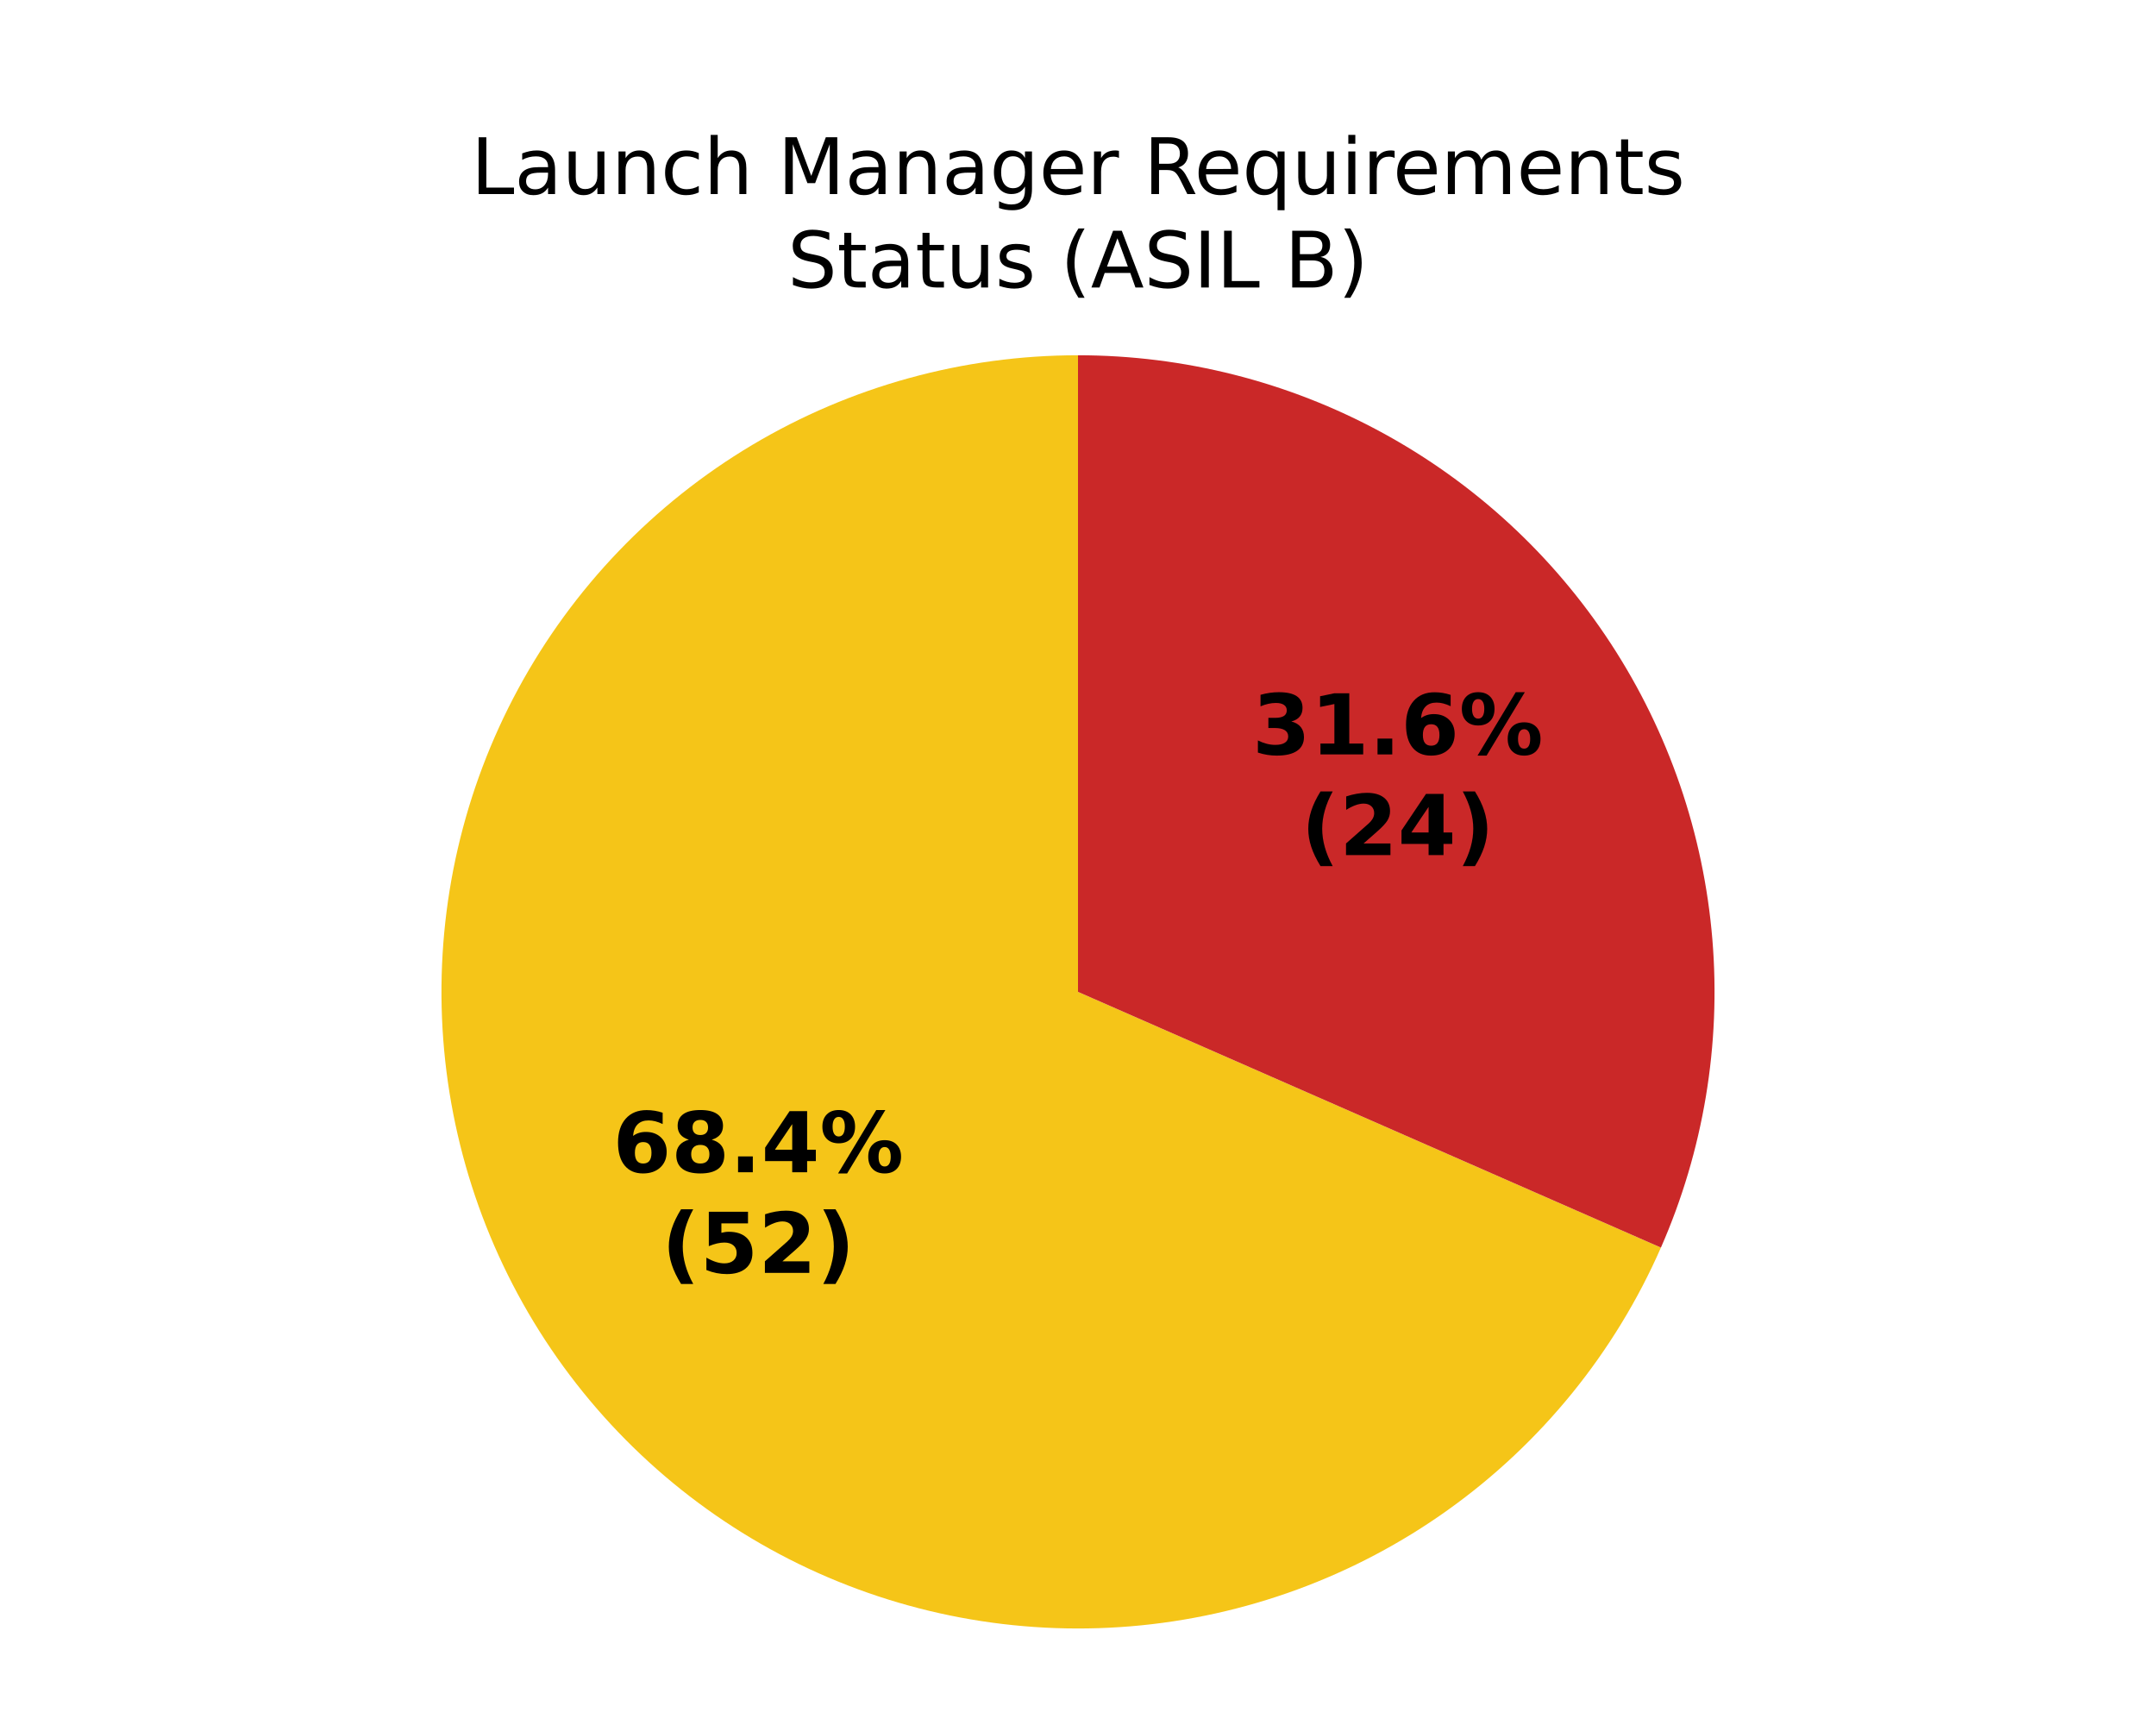
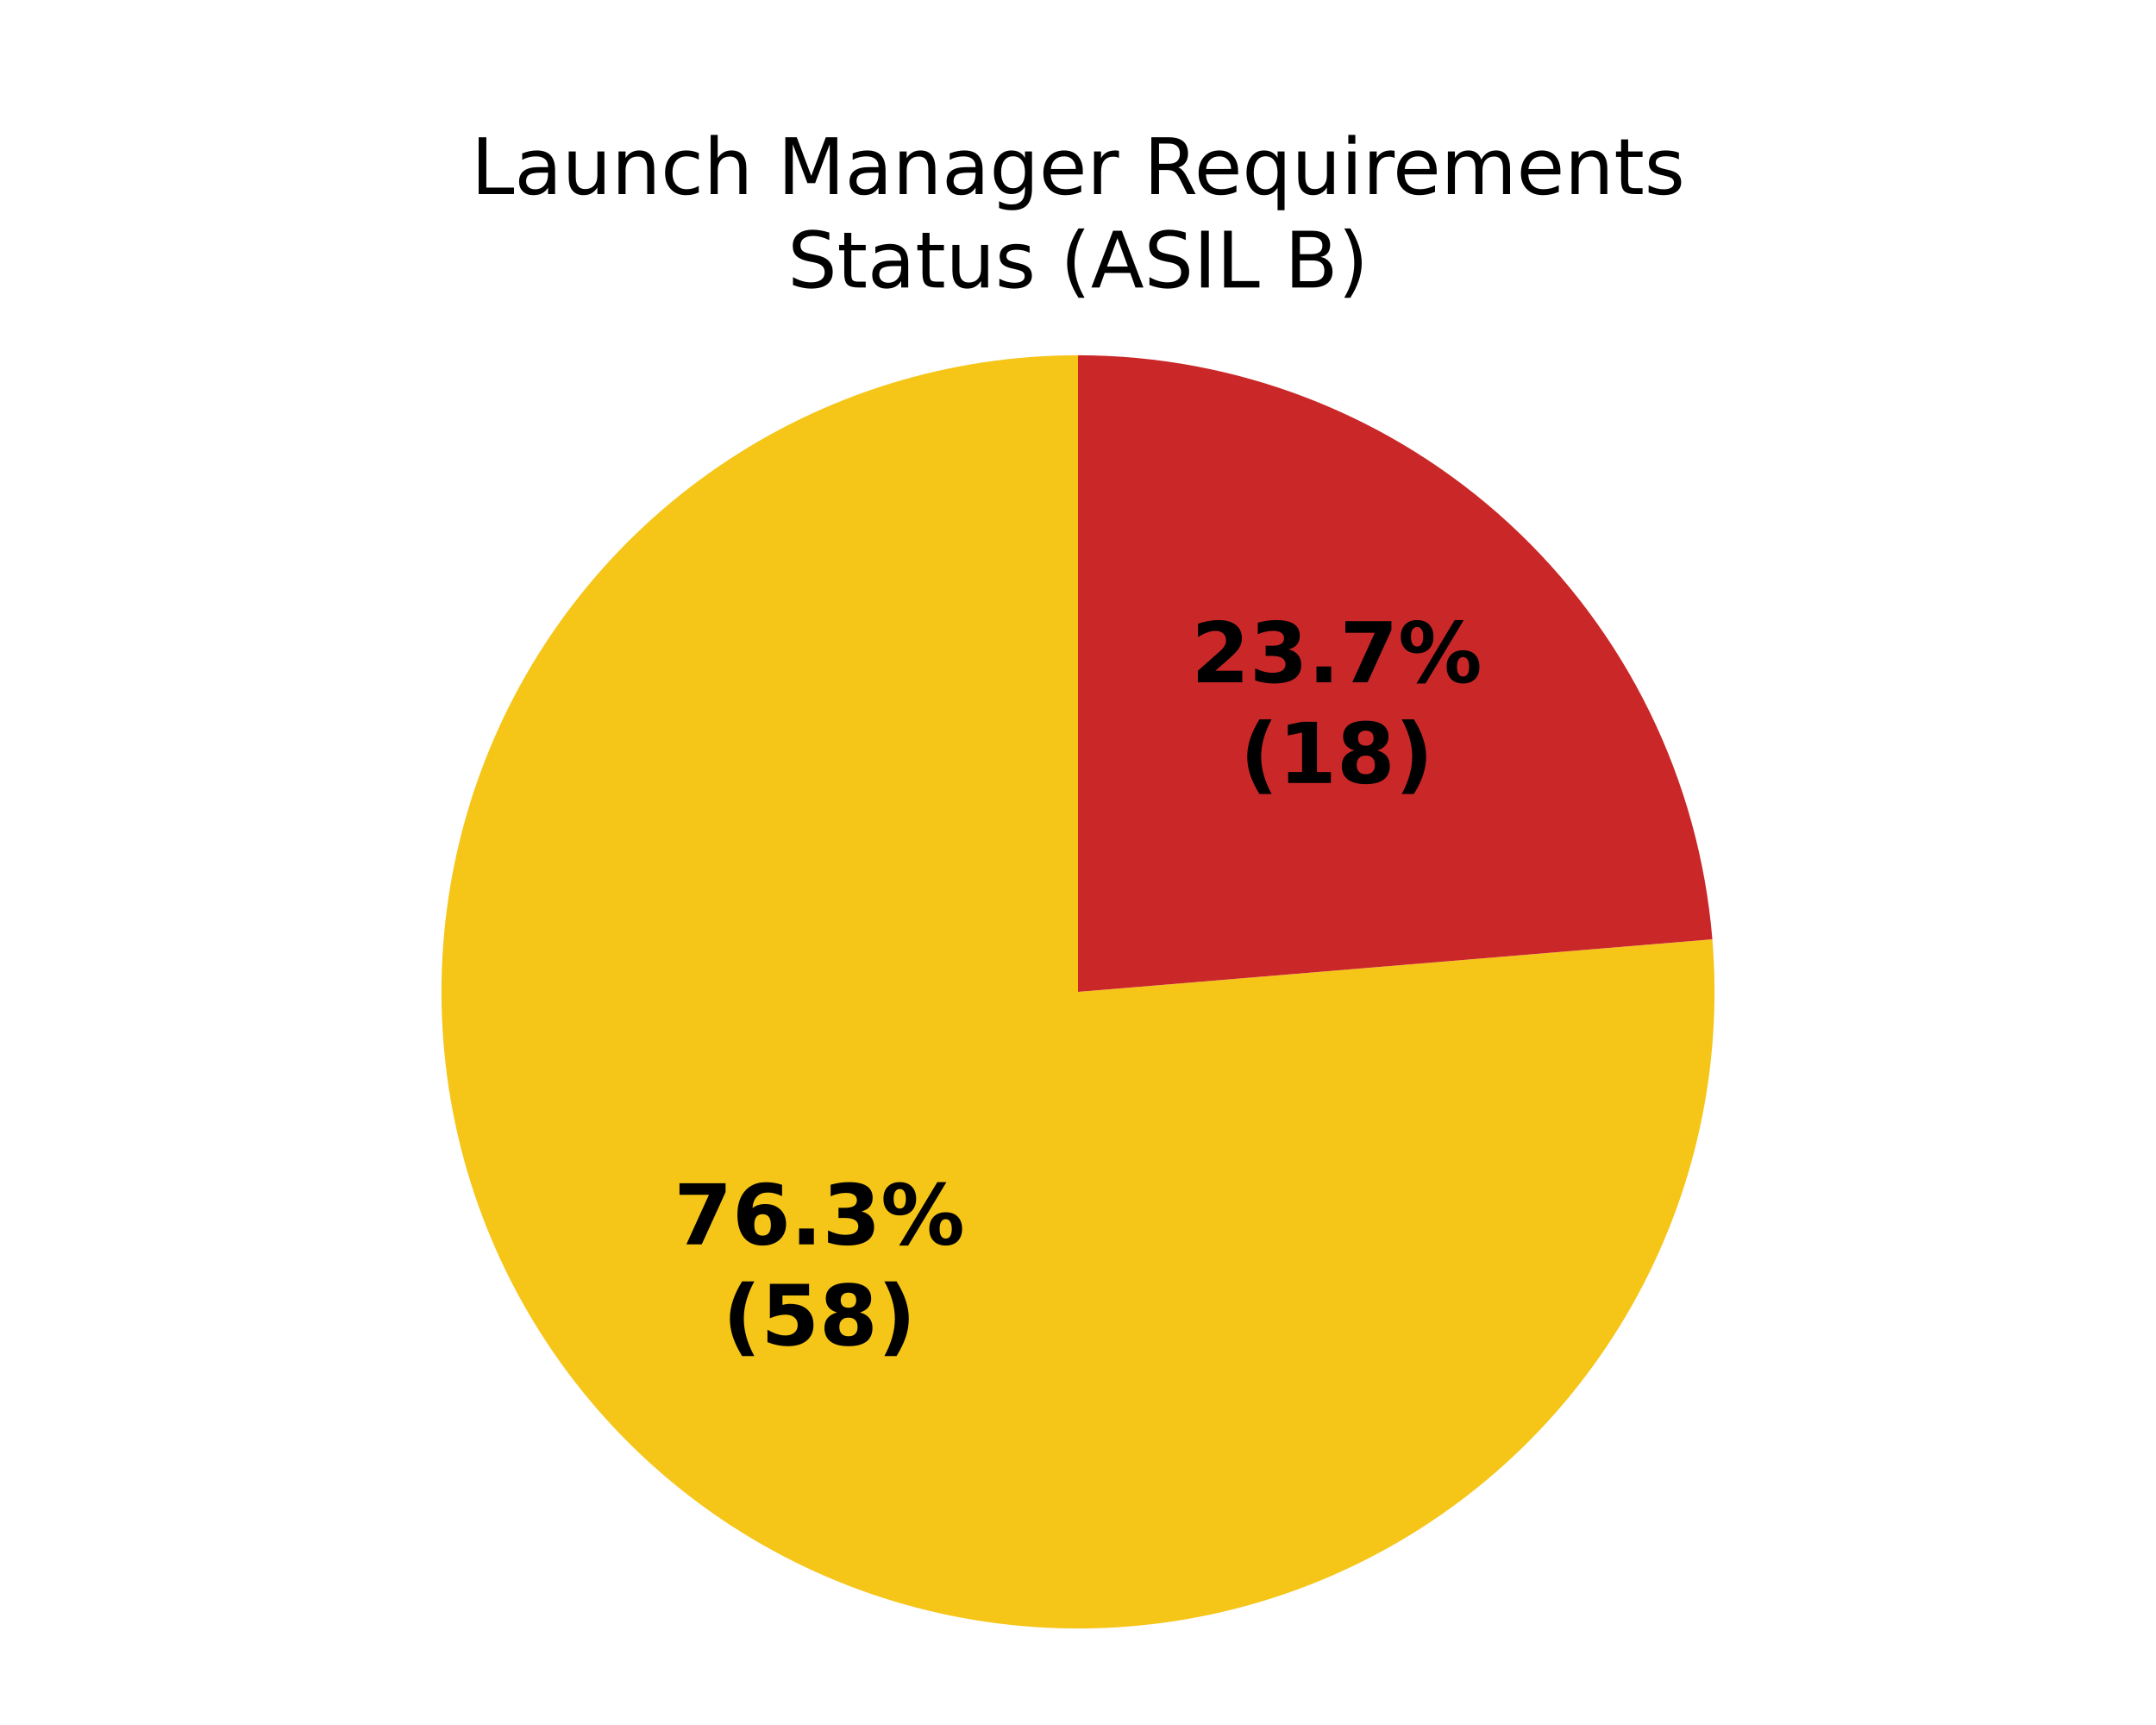
<svg xmlns="http://www.w3.org/2000/svg" xmlns:xlink="http://www.w3.org/1999/xlink" width="360pt" height="288pt" viewBox="0 0 360 288" version="1.1">
  <defs>
    <style type="text/css">*{stroke-linejoin: round; stroke-linecap: butt}</style>
  </defs>
  <g id="figure_1">
    <g id="patch_1">
      <path d="M 0 288  L 360 288  L 360 0  L 0 0  z " style="fill: #ffffff" />
    </g>
    <g id="axes_1">
      <g id="patch_2">
        <path d="M 180 59.314  C 180 59.314 180 59.314 180 59.314  L 180 165.6  z " style="fill: #37a12d" />
      </g>
      <g id="patch_3">
-         <path d="M 180 59.314  C 160.848 59.314 142.047 64.491 125.594 74.295  C 109.141 84.099 95.64 98.17 86.525 115.014  C 77.409 131.858 73.014 150.856 73.805 169.992  C 74.597 189.128 80.546 207.699 91.021 223.733  C 101.496 239.766 116.113 252.674 133.32 261.086  C 150.526 269.498 169.69 273.104 188.777 271.523  C 207.864 269.941 226.173 263.229 241.76 252.1  C 257.347 240.972 269.64 225.834 277.334 208.294  L 180 165.6  z " style="fill: #f5c518" />
+         <path d="M 180 59.314  C 169.363 59.314 158.785 60.911 148.622 64.052  C 138.458 67.192 128.824 71.841 120.041 77.842  C 111.258 83.843 103.425 91.128 96.805 99.455  C 90.185 107.781 84.852 117.055 80.985 126.964  C 77.118 136.874 74.761 147.308 73.992 157.918  C 73.223 168.528 74.052 179.193 76.449 189.557  C 78.847 199.92 82.787 209.866 88.137 219.06  C 93.488 228.254 100.188 236.592 108.015 243.797  C 115.841 251.002 124.705 256.99 134.309 261.563  C 143.913 266.136 154.15 269.242 164.676 270.775  C 175.203 272.309 185.9 272.254 196.41 270.611  C 206.92 268.969 217.124 265.758 226.68 261.086  C 236.237 256.414 245.038 250.334 252.79 243.049  C 260.541 235.764 267.155 227.356 272.41 218.107  C 277.665 208.859 281.502 198.873 283.793 188.485  C 286.083 178.097 286.801 167.424 285.923 156.823  L 180 165.6  z " style="fill: #f5c518" />
      </g>
      <g id="patch_4">
-         <path d="M 277.334 208.294  C 284.429 192.119 287.381 174.426 285.923 156.823  C 284.464 139.22 278.64 122.255 268.979 107.467  C 259.318 92.68 246.121 80.531 230.586 72.125  C 215.052 63.718 197.664 59.314 180 59.314  L 180 165.6  z " style="fill: #ca2828" />
+         <path d="M 285.923 156.823  C 283.721 130.253 271.601 105.46 251.985 87.403  C 232.37 69.346 206.661 59.314 180 59.314  L 180 165.6  z " style="fill: #ca2828" />
      </g>
      <g id="matplotlib.axis_1" />
      <g id="matplotlib.axis_2" />
      <g id="text_1">
-         <g transform="translate(102.3282 195.715) scale(0.14 -0.14)">
+         <g transform="translate(112.5243 207.7535) scale(0.14 -0.14)">
          <defs>
+             <path id="DejaVuSans-Bold-1a" d="M 428 4666  L 3944 4666  L 3944 3988  L 2125 0  L 953 0  L 2675 3781  L 428 3781  L 428 4666  z " transform="scale(0.015625)" />
            <path id="DejaVuSans-Bold-19" d="M 2316 2303  Q 2000 2303 1842 2098  Q 1684 1894 1684 1484  Q 1684 1075 1842 870  Q 2000 666 2316 666  Q 2634 666 2792 870  Q 2950 1075 2950 1484  Q 2950 1894 2792 2098  Q 2634 2303 2316 2303  z M 3803 4544  L 3803 3681  Q 3506 3822 3243 3889  Q 2981 3956 2731 3956  Q 2194 3956 1894 3657  Q 1594 3359 1544 2772  Q 1750 2925 1990 3001  Q 2231 3078 2516 3078  Q 3231 3078 3670 2659  Q 4109 2241 4109 1563  Q 4109 813 3618 361  Q 3128 -91 2303 -91  Q 1394 -91 895 523  Q 397 1138 397 2266  Q 397 3422 980 4083  Q 1563 4744 2578 4744  Q 2900 4744 3203 4694  Q 3506 4644 3803 4544  z " transform="scale(0.015625)" />
-             <path id="DejaVuSans-Bold-1b" d="M 2228 2088  Q 1891 2088 1709 1903  Q 1528 1719 1528 1375  Q 1528 1031 1709 848  Q 1891 666 2228 666  Q 2563 666 2741 848  Q 2919 1031 2919 1375  Q 2919 1722 2741 1905  Q 2563 2088 2228 2088  z M 1350 2484  Q 925 2613 709 2878  Q 494 3144 494 3541  Q 494 4131 934 4440  Q 1375 4750 2228 4750  Q 3075 4750 3515 4442  Q 3956 4134 3956 3541  Q 3956 3144 3739 2878  Q 3522 2613 3097 2484  Q 3572 2353 3814 2058  Q 4056 1763 4056 1313  Q 4056 619 3595 264  Q 3134 -91 2228 -91  Q 1319 -91 855 264  Q 391 619 391 1313  Q 391 1763 633 2058  Q 875 2353 1350 2484  z M 1631 3419  Q 1631 3141 1786 2991  Q 1941 2841 2228 2841  Q 2509 2841 2662 2991  Q 2816 3141 2816 3419  Q 2816 3697 2662 3845  Q 2509 3994 2228 3994  Q 1941 3994 1786 3844  Q 1631 3694 1631 3419  z " transform="scale(0.015625)" />
            <path id="DejaVuSans-Bold-11" d="M 653 1209  L 1778 1209  L 1778 0  L 653 0  L 653 1209  z " transform="scale(0.015625)" />
-             <path id="DejaVuSans-Bold-17" d="M 2356 3675  L 1038 1722  L 2356 1722  L 2356 3675  z M 2156 4666  L 3494 4666  L 3494 1722  L 4159 1722  L 4159 850  L 3494 850  L 3494 0  L 2356 0  L 2356 850  L 288 850  L 288 1881  L 2156 4666  z " transform="scale(0.015625)" />
+             <path id="DejaVuSans-Bold-16" d="M 2981 2516  Q 3453 2394 3698 2092  Q 3944 1791 3944 1325  Q 3944 631 3412 270  Q 2881 -91 1863 -91  Q 1503 -91 1142 -33  Q 781 25 428 141  L 428 1069  Q 766 900 1098 814  Q 1431 728 1753 728  Q 2231 728 2486 893  Q 2741 1059 2741 1369  Q 2741 1688 2480 1852  Q 2219 2016 1709 2016  L 1228 2016  L 1228 2791  L 1734 2791  Q 2188 2791 2409 2933  Q 2631 3075 2631 3366  Q 2631 3634 2415 3781  Q 2200 3928 1806 3928  Q 1516 3928 1219 3862  Q 922 3797 628 3669  L 628 4550  Q 984 4650 1334 4700  Q 1684 4750 2022 4750  Q 2931 4750 3382 4451  Q 3834 4153 3834 3553  Q 3834 3144 3618 2883  Q 3403 2622 2981 2516  z " transform="scale(0.015625)" />
            <path id="DejaVuSans-Bold-8" d="M 4959 1925  Q 4738 1925 4616 1733  Q 4494 1541 4494 1184  Q 4494 825 4614 633  Q 4734 441 4959 441  Q 5184 441 5303 633  Q 5422 825 5422 1184  Q 5422 1541 5301 1733  Q 5181 1925 4959 1925  z M 4959 2450  Q 5541 2450 5875 2112  Q 6209 1775 6209 1184  Q 6209 594 5875 251  Q 5541 -91 4959 -91  Q 4378 -91 4042 251  Q 3706 594 3706 1184  Q 3706 1772 4042 2111  Q 4378 2450 4959 2450  z M 2094 -91  L 1403 -91  L 4319 4750  L 5013 4750  L 2094 -91  z M 1453 4750  Q 2034 4750 2367 4411  Q 2700 4072 2700 3481  Q 2700 2891 2367 2550  Q 2034 2209 1453 2209  Q 872 2209 539 2550  Q 206 2891 206 3481  Q 206 4072 539 4411  Q 872 4750 1453 4750  z M 1453 4225  Q 1228 4225 1106 4031  Q 984 3838 984 3481  Q 984 3122 1106 2926  Q 1228 2731 1453 2731  Q 1678 2731 1798 2926  Q 1919 3122 1919 3481  Q 1919 3838 1797 4031  Q 1675 4225 1453 4225  z " transform="scale(0.015625)" />
          </defs>
-           <use xlink:href="#DejaVuSans-Bold-19" />
-           <use xlink:href="#DejaVuSans-Bold-1b" transform="translate(69.57812 0)" />
+           <use xlink:href="#DejaVuSans-Bold-1a" />
+           <use xlink:href="#DejaVuSans-Bold-19" transform="translate(69.57812 0)" />
          <use xlink:href="#DejaVuSans-Bold-11" transform="translate(139.1562 0)" />
-           <use xlink:href="#DejaVuSans-Bold-17" transform="translate(177.1406 0)" />
+           <use xlink:href="#DejaVuSans-Bold-16" transform="translate(177.1406 0)" />
          <use xlink:href="#DejaVuSans-Bold-8" transform="translate(246.7188 0)" />
        </g>
-         <g transform="translate(110.4733 212.5178) scale(0.14 -0.14)">
+         <g transform="translate(120.6694 224.5563) scale(0.14 -0.14)">
          <defs>
            <path id="DejaVuSans-Bold-b" d="M 2413 -844  L 1484 -844  Q 1006 -72 778 623  Q 550 1319 550 2003  Q 550 2688 779 3389  Q 1009 4091 1484 4856  L 2413 4856  Q 2013 4116 1813 3408  Q 1613 2700 1613 2009  Q 1613 1319 1811 609  Q 2009 -100 2413 -844  z " transform="scale(0.015625)" />
            <path id="DejaVuSans-Bold-18" d="M 678 4666  L 3669 4666  L 3669 3781  L 1638 3781  L 1638 3059  Q 1775 3097 1914 3117  Q 2053 3138 2203 3138  Q 3056 3138 3531 2711  Q 4006 2284 4006 1522  Q 4006 766 3489 337  Q 2972 -91 2053 -91  Q 1656 -91 1267 -14  Q 878 63 494 219  L 494 1166  Q 875 947 1217 837  Q 1559 728 1863 728  Q 2300 728 2551 942  Q 2803 1156 2803 1522  Q 2803 1891 2551 2103  Q 2300 2316 1863 2316  Q 1603 2316 1309 2248  Q 1016 2181 678 2041  L 678 4666  z " transform="scale(0.015625)" />
-             <path id="DejaVuSans-Bold-15" d="M 1844 884  L 3897 884  L 3897 0  L 506 0  L 506 884  L 2209 2388  Q 2438 2594 2547 2791  Q 2656 2988 2656 3200  Q 2656 3528 2436 3728  Q 2216 3928 1850 3928  Q 1569 3928 1234 3808  Q 900 3688 519 3450  L 519 4475  Q 925 4609 1322 4679  Q 1719 4750 2100 4750  Q 2938 4750 3402 4381  Q 3866 4013 3866 3353  Q 3866 2972 3669 2642  Q 3472 2313 2841 1759  L 1844 884  z " transform="scale(0.015625)" />
+             <path id="DejaVuSans-Bold-1b" d="M 2228 2088  Q 1891 2088 1709 1903  Q 1528 1719 1528 1375  Q 1528 1031 1709 848  Q 1891 666 2228 666  Q 2563 666 2741 848  Q 2919 1031 2919 1375  Q 2919 1722 2741 1905  Q 2563 2088 2228 2088  z M 1350 2484  Q 925 2613 709 2878  Q 494 3144 494 3541  Q 494 4131 934 4440  Q 1375 4750 2228 4750  Q 3075 4750 3515 4442  Q 3956 4134 3956 3541  Q 3956 3144 3739 2878  Q 3522 2613 3097 2484  Q 3572 2353 3814 2058  Q 4056 1763 4056 1313  Q 4056 619 3595 264  Q 3134 -91 2228 -91  Q 1319 -91 855 264  Q 391 619 391 1313  Q 391 1763 633 2058  Q 875 2353 1350 2484  z M 1631 3419  Q 1631 3141 1786 2991  Q 1941 2841 2228 2841  Q 2509 2841 2662 2991  Q 2816 3141 2816 3419  Q 2816 3697 2662 3845  Q 2509 3994 2228 3994  Q 1941 3994 1786 3844  Q 1631 3694 1631 3419  z " transform="scale(0.015625)" />
            <path id="DejaVuSans-Bold-c" d="M 513 -844  Q 913 -100 1113 609  Q 1313 1319 1313 2009  Q 1313 2700 1113 3408  Q 913 4116 513 4856  L 1441 4856  Q 1916 4091 2145 3389  Q 2375 2688 2375 2003  Q 2375 1319 2147 623  Q 1919 -72 1441 -844  L 513 -844  z " transform="scale(0.015625)" />
          </defs>
          <use xlink:href="#DejaVuSans-Bold-b" />
          <use xlink:href="#DejaVuSans-Bold-18" transform="translate(45.70312 0)" />
-           <use xlink:href="#DejaVuSans-Bold-15" transform="translate(115.2812 0)" />
+           <use xlink:href="#DejaVuSans-Bold-1b" transform="translate(115.2812 0)" />
          <use xlink:href="#DejaVuSans-Bold-c" transform="translate(184.8594 0)" />
        </g>
      </g>
      <g id="text_2">
-         <g transform="translate(209.1028 125.9557) scale(0.14 -0.14)">
+         <g transform="translate(198.9067 113.9172) scale(0.14 -0.14)">
          <defs>
-             <path id="DejaVuSans-Bold-16" d="M 2981 2516  Q 3453 2394 3698 2092  Q 3944 1791 3944 1325  Q 3944 631 3412 270  Q 2881 -91 1863 -91  Q 1503 -91 1142 -33  Q 781 25 428 141  L 428 1069  Q 766 900 1098 814  Q 1431 728 1753 728  Q 2231 728 2486 893  Q 2741 1059 2741 1369  Q 2741 1688 2480 1852  Q 2219 2016 1709 2016  L 1228 2016  L 1228 2791  L 1734 2791  Q 2188 2791 2409 2933  Q 2631 3075 2631 3366  Q 2631 3634 2415 3781  Q 2200 3928 1806 3928  Q 1516 3928 1219 3862  Q 922 3797 628 3669  L 628 4550  Q 984 4650 1334 4700  Q 1684 4750 2022 4750  Q 2931 4750 3382 4451  Q 3834 4153 3834 3553  Q 3834 3144 3618 2883  Q 3403 2622 2981 2516  z " transform="scale(0.015625)" />
+             <path id="DejaVuSans-Bold-15" d="M 1844 884  L 3897 884  L 3897 0  L 506 0  L 506 884  L 2209 2388  Q 2438 2594 2547 2791  Q 2656 2988 2656 3200  Q 2656 3528 2436 3728  Q 2216 3928 1850 3928  Q 1569 3928 1234 3808  Q 900 3688 519 3450  L 519 4475  Q 925 4609 1322 4679  Q 1719 4750 2100 4750  Q 2938 4750 3402 4381  Q 3866 4013 3866 3353  Q 3866 2972 3669 2642  Q 3472 2313 2841 1759  L 1844 884  z " transform="scale(0.015625)" />
+           </defs>
+           <use xlink:href="#DejaVuSans-Bold-15" />
+           <use xlink:href="#DejaVuSans-Bold-16" transform="translate(69.57812 0)" />
+           <use xlink:href="#DejaVuSans-Bold-11" transform="translate(139.1562 0)" />
+           <use xlink:href="#DejaVuSans-Bold-1a" transform="translate(177.1406 0)" />
+           <use xlink:href="#DejaVuSans-Bold-8" transform="translate(246.7188 0)" />
+         </g>
+         <g transform="translate(207.0518 130.7199) scale(0.14 -0.14)">
+           <defs>
            <path id="DejaVuSans-Bold-14" d="M 750 831  L 1813 831  L 1813 3847  L 722 3622  L 722 4441  L 1806 4666  L 2950 4666  L 2950 831  L 4013 831  L 4013 0  L 750 0  L 750 831  z " transform="scale(0.015625)" />
          </defs>
-           <use xlink:href="#DejaVuSans-Bold-16" />
-           <use xlink:href="#DejaVuSans-Bold-14" transform="translate(69.57812 0)" />
-           <use xlink:href="#DejaVuSans-Bold-11" transform="translate(139.1562 0)" />
-           <use xlink:href="#DejaVuSans-Bold-19" transform="translate(177.1406 0)" />
-           <use xlink:href="#DejaVuSans-Bold-8" transform="translate(246.7188 0)" />
-         </g>
-         <g transform="translate(217.2479 142.7584) scale(0.14 -0.14)">
          <use xlink:href="#DejaVuSans-Bold-b" />
-           <use xlink:href="#DejaVuSans-Bold-15" transform="translate(45.70312 0)" />
-           <use xlink:href="#DejaVuSans-Bold-17" transform="translate(115.2812 0)" />
+           <use xlink:href="#DejaVuSans-Bold-14" transform="translate(45.70312 0)" />
+           <use xlink:href="#DejaVuSans-Bold-1b" transform="translate(115.2812 0)" />
          <use xlink:href="#DejaVuSans-Bold-c" transform="translate(184.8594 0)" />
        </g>
      </g>
      <g id="text_3">
        <g transform="translate(78.64977 32.39746) scale(0.13 -0.13)">
          <defs>
            <path id="DejaVuSans-2f" d="M 628 4666  L 1259 4666  L 1259 531  L 3531 531  L 3531 0  L 628 0  L 628 4666  z " transform="scale(0.015625)" />
            <path id="DejaVuSans-44" d="M 2194 1759  Q 1497 1759 1228 1600  Q 959 1441 959 1056  Q 959 750 1161 570  Q 1363 391 1709 391  Q 2188 391 2477 730  Q 2766 1069 2766 1631  L 2766 1759  L 2194 1759  z M 3341 1997  L 3341 0  L 2766 0  L 2766 531  Q 2569 213 2275 61  Q 1981 -91 1556 -91  Q 1019 -91 701 211  Q 384 513 384 1019  Q 384 1609 779 1909  Q 1175 2209 1959 2209  L 2766 2209  L 2766 2266  Q 2766 2663 2505 2880  Q 2244 3097 1772 3097  Q 1472 3097 1187 3025  Q 903 2953 641 2809  L 641 3341  Q 956 3463 1253 3523  Q 1550 3584 1831 3584  Q 2591 3584 2966 3190  Q 3341 2797 3341 1997  z " transform="scale(0.015625)" />
            <path id="DejaVuSans-58" d="M 544 1381  L 544 3500  L 1119 3500  L 1119 1403  Q 1119 906 1312 657  Q 1506 409 1894 409  Q 2359 409 2629 706  Q 2900 1003 2900 1516  L 2900 3500  L 3475 3500  L 3475 0  L 2900 0  L 2900 538  Q 2691 219 2414 64  Q 2138 -91 1772 -91  Q 1169 -91 856 284  Q 544 659 544 1381  z M 1991 3584  L 1991 3584  z " transform="scale(0.015625)" />
            <path id="DejaVuSans-51" d="M 3513 2113  L 3513 0  L 2938 0  L 2938 2094  Q 2938 2591 2744 2837  Q 2550 3084 2163 3084  Q 1697 3084 1428 2787  Q 1159 2491 1159 1978  L 1159 0  L 581 0  L 581 3500  L 1159 3500  L 1159 2956  Q 1366 3272 1645 3428  Q 1925 3584 2291 3584  Q 2894 3584 3203 3211  Q 3513 2838 3513 2113  z " transform="scale(0.015625)" />
            <path id="DejaVuSans-46" d="M 3122 3366  L 3122 2828  Q 2878 2963 2633 3030  Q 2388 3097 2138 3097  Q 1578 3097 1268 2742  Q 959 2388 959 1747  Q 959 1106 1268 751  Q 1578 397 2138 397  Q 2388 397 2633 464  Q 2878 531 3122 666  L 3122 134  Q 2881 22 2623 -34  Q 2366 -91 2075 -91  Q 1284 -91 818 406  Q 353 903 353 1747  Q 353 2603 823 3093  Q 1294 3584 2113 3584  Q 2378 3584 2631 3529  Q 2884 3475 3122 3366  z " transform="scale(0.015625)" />
            <path id="DejaVuSans-4b" d="M 3513 2113  L 3513 0  L 2938 0  L 2938 2094  Q 2938 2591 2744 2837  Q 2550 3084 2163 3084  Q 1697 3084 1428 2787  Q 1159 2491 1159 1978  L 1159 0  L 581 0  L 581 4863  L 1159 4863  L 1159 2956  Q 1366 3272 1645 3428  Q 1925 3584 2291 3584  Q 2894 3584 3203 3211  Q 3513 2838 3513 2113  z " transform="scale(0.015625)" />
            <path id="DejaVuSans-3" transform="scale(0.015625)" />
            <path id="DejaVuSans-30" d="M 628 4666  L 1569 4666  L 2759 1491  L 3956 4666  L 4897 4666  L 4897 0  L 4281 0  L 4281 4097  L 3078 897  L 2444 897  L 1241 4097  L 1241 0  L 628 0  L 628 4666  z " transform="scale(0.015625)" />
            <path id="DejaVuSans-4a" d="M 2906 1791  Q 2906 2416 2648 2759  Q 2391 3103 1925 3103  Q 1463 3103 1205 2759  Q 947 2416 947 1791  Q 947 1169 1205 825  Q 1463 481 1925 481  Q 2391 481 2648 825  Q 2906 1169 2906 1791  z M 3481 434  Q 3481 -459 3084 -895  Q 2688 -1331 1869 -1331  Q 1566 -1331 1297 -1286  Q 1028 -1241 775 -1147  L 775 -588  Q 1028 -725 1275 -790  Q 1522 -856 1778 -856  Q 2344 -856 2625 -561  Q 2906 -266 2906 331  L 2906 616  Q 2728 306 2450 153  Q 2172 0 1784 0  Q 1141 0 747 490  Q 353 981 353 1791  Q 353 2603 747 3093  Q 1141 3584 1784 3584  Q 2172 3584 2450 3431  Q 2728 3278 2906 2969  L 2906 3500  L 3481 3500  L 3481 434  z " transform="scale(0.015625)" />
            <path id="DejaVuSans-48" d="M 3597 1894  L 3597 1613  L 953 1613  Q 991 1019 1311 708  Q 1631 397 2203 397  Q 2534 397 2845 478  Q 3156 559 3463 722  L 3463 178  Q 3153 47 2828 -22  Q 2503 -91 2169 -91  Q 1331 -91 842 396  Q 353 884 353 1716  Q 353 2575 817 3079  Q 1281 3584 2069 3584  Q 2775 3584 3186 3129  Q 3597 2675 3597 1894  z M 3022 2063  Q 3016 2534 2758 2815  Q 2500 3097 2075 3097  Q 1594 3097 1305 2825  Q 1016 2553 972 2059  L 3022 2063  z " transform="scale(0.015625)" />
            <path id="DejaVuSans-55" d="M 2631 2963  Q 2534 3019 2420 3045  Q 2306 3072 2169 3072  Q 1681 3072 1420 2755  Q 1159 2438 1159 1844  L 1159 0  L 581 0  L 581 3500  L 1159 3500  L 1159 2956  Q 1341 3275 1631 3429  Q 1922 3584 2338 3584  Q 2397 3584 2469 3576  Q 2541 3569 2628 3553  L 2631 2963  z " transform="scale(0.015625)" />
            <path id="DejaVuSans-35" d="M 2841 2188  Q 3044 2119 3236 1894  Q 3428 1669 3622 1275  L 4263 0  L 3584 0  L 2988 1197  Q 2756 1666 2539 1819  Q 2322 1972 1947 1972  L 1259 1972  L 1259 0  L 628 0  L 628 4666  L 2053 4666  Q 2853 4666 3247 4331  Q 3641 3997 3641 3322  Q 3641 2881 3436 2590  Q 3231 2300 2841 2188  z M 1259 4147  L 1259 2491  L 2053 2491  Q 2509 2491 2742 2702  Q 2975 2913 2975 3322  Q 2975 3731 2742 3939  Q 2509 4147 2053 4147  L 1259 4147  z " transform="scale(0.015625)" />
            <path id="DejaVuSans-54" d="M 947 1747  Q 947 1113 1208 752  Q 1469 391 1925 391  Q 2381 391 2643 752  Q 2906 1113 2906 1747  Q 2906 2381 2643 2742  Q 2381 3103 1925 3103  Q 1469 3103 1208 2742  Q 947 2381 947 1747  z M 2906 525  Q 2725 213 2448 61  Q 2172 -91 1784 -91  Q 1150 -91 751 415  Q 353 922 353 1747  Q 353 2572 751 3078  Q 1150 3584 1784 3584  Q 2172 3584 2448 3432  Q 2725 3281 2906 2969  L 2906 3500  L 3481 3500  L 3481 -1331  L 2906 -1331  L 2906 525  z " transform="scale(0.015625)" />
            <path id="DejaVuSans-4c" d="M 603 3500  L 1178 3500  L 1178 0  L 603 0  L 603 3500  z M 603 4863  L 1178 4863  L 1178 4134  L 603 4134  L 603 4863  z " transform="scale(0.015625)" />
            <path id="DejaVuSans-50" d="M 3328 2828  Q 3544 3216 3844 3400  Q 4144 3584 4550 3584  Q 5097 3584 5394 3201  Q 5691 2819 5691 2113  L 5691 0  L 5113 0  L 5113 2094  Q 5113 2597 4934 2840  Q 4756 3084 4391 3084  Q 3944 3084 3684 2787  Q 3425 2491 3425 1978  L 3425 0  L 2847 0  L 2847 2094  Q 2847 2600 2669 2842  Q 2491 3084 2119 3084  Q 1678 3084 1418 2786  Q 1159 2488 1159 1978  L 1159 0  L 581 0  L 581 3500  L 1159 3500  L 1159 2956  Q 1356 3278 1631 3431  Q 1906 3584 2284 3584  Q 2666 3584 2933 3390  Q 3200 3197 3328 2828  z " transform="scale(0.015625)" />
            <path id="DejaVuSans-57" d="M 1172 4494  L 1172 3500  L 2356 3500  L 2356 3053  L 1172 3053  L 1172 1153  Q 1172 725 1289 603  Q 1406 481 1766 481  L 2356 481  L 2356 0  L 1766 0  Q 1100 0 847 248  Q 594 497 594 1153  L 594 3053  L 172 3053  L 172 3500  L 594 3500  L 594 4494  L 1172 4494  z " transform="scale(0.015625)" />
            <path id="DejaVuSans-56" d="M 2834 3397  L 2834 2853  Q 2591 2978 2328 3040  Q 2066 3103 1784 3103  Q 1356 3103 1142 2972  Q 928 2841 928 2578  Q 928 2378 1081 2264  Q 1234 2150 1697 2047  L 1894 2003  Q 2506 1872 2764 1633  Q 3022 1394 3022 966  Q 3022 478 2636 193  Q 2250 -91 1575 -91  Q 1294 -91 989 -36  Q 684 19 347 128  L 347 722  Q 666 556 975 473  Q 1284 391 1588 391  Q 1994 391 2212 530  Q 2431 669 2431 922  Q 2431 1156 2273 1281  Q 2116 1406 1581 1522  L 1381 1569  Q 847 1681 609 1914  Q 372 2147 372 2553  Q 372 3047 722 3315  Q 1072 3584 1716 3584  Q 2034 3584 2315 3537  Q 2597 3491 2834 3397  z " transform="scale(0.015625)" />
          </defs>
          <use xlink:href="#DejaVuSans-2f" />
          <use xlink:href="#DejaVuSans-44" transform="translate(55.71875 0)" />
          <use xlink:href="#DejaVuSans-58" transform="translate(117 0)" />
          <use xlink:href="#DejaVuSans-51" transform="translate(180.375 0)" />
          <use xlink:href="#DejaVuSans-46" transform="translate(243.75 0)" />
          <use xlink:href="#DejaVuSans-4b" transform="translate(298.7344 0)" />
          <use xlink:href="#DejaVuSans-3" transform="translate(362.1094 0)" />
          <use xlink:href="#DejaVuSans-30" transform="translate(393.8906 0)" />
          <use xlink:href="#DejaVuSans-44" transform="translate(480.1719 0)" />
          <use xlink:href="#DejaVuSans-51" transform="translate(541.4531 0)" />
          <use xlink:href="#DejaVuSans-44" transform="translate(604.8281 0)" />
          <use xlink:href="#DejaVuSans-4a" transform="translate(666.1094 0)" />
          <use xlink:href="#DejaVuSans-48" transform="translate(729.5938 0)" />
          <use xlink:href="#DejaVuSans-55" transform="translate(791.125 0)" />
          <use xlink:href="#DejaVuSans-3" transform="translate(832.2344 0)" />
          <use xlink:href="#DejaVuSans-35" transform="translate(864.0156 0)" />
          <use xlink:href="#DejaVuSans-48" transform="translate(929.0156 0)" />
          <use xlink:href="#DejaVuSans-54" transform="translate(990.5469 0)" />
          <use xlink:href="#DejaVuSans-58" transform="translate(1054.031 0)" />
          <use xlink:href="#DejaVuSans-4c" transform="translate(1117.406 0)" />
          <use xlink:href="#DejaVuSans-55" transform="translate(1145.188 0)" />
          <use xlink:href="#DejaVuSans-48" transform="translate(1184.094 0)" />
          <use xlink:href="#DejaVuSans-50" transform="translate(1245.625 0)" />
          <use xlink:href="#DejaVuSans-48" transform="translate(1343.031 0)" />
          <use xlink:href="#DejaVuSans-51" transform="translate(1404.562 0)" />
          <use xlink:href="#DejaVuSans-57" transform="translate(1467.938 0)" />
          <use xlink:href="#DejaVuSans-56" transform="translate(1507.141 0)" />
        </g>
        <g transform="translate(131.513 48) scale(0.13 -0.13)">
          <defs>
            <path id="DejaVuSans-36" d="M 3425 4513  L 3425 3897  Q 3066 4069 2747 4153  Q 2428 4238 2131 4238  Q 1616 4238 1336 4038  Q 1056 3838 1056 3469  Q 1056 3159 1242 3001  Q 1428 2844 1947 2747  L 2328 2669  Q 3034 2534 3370 2195  Q 3706 1856 3706 1288  Q 3706 609 3251 259  Q 2797 -91 1919 -91  Q 1588 -91 1214 -16  Q 841 59 441 206  L 441 856  Q 825 641 1194 531  Q 1563 422 1919 422  Q 2459 422 2753 634  Q 3047 847 3047 1241  Q 3047 1584 2836 1778  Q 2625 1972 2144 2069  L 1759 2144  Q 1053 2284 737 2584  Q 422 2884 422 3419  Q 422 4038 858 4394  Q 1294 4750 2059 4750  Q 2388 4750 2728 4690  Q 3069 4631 3425 4513  z " transform="scale(0.015625)" />
            <path id="DejaVuSans-b" d="M 1984 4856  Q 1566 4138 1362 3434  Q 1159 2731 1159 2009  Q 1159 1288 1364 580  Q 1569 -128 1984 -844  L 1484 -844  Q 1016 -109 783 600  Q 550 1309 550 2009  Q 550 2706 781 3412  Q 1013 4119 1484 4856  L 1984 4856  z " transform="scale(0.015625)" />
            <path id="DejaVuSans-24" d="M 2188 4044  L 1331 1722  L 3047 1722  L 2188 4044  z M 1831 4666  L 2547 4666  L 4325 0  L 3669 0  L 3244 1197  L 1141 1197  L 716 0  L 50 0  L 1831 4666  z " transform="scale(0.015625)" />
            <path id="DejaVuSans-2c" d="M 628 4666  L 1259 4666  L 1259 0  L 628 0  L 628 4666  z " transform="scale(0.015625)" />
            <path id="DejaVuSans-25" d="M 1259 2228  L 1259 519  L 2272 519  Q 2781 519 3026 730  Q 3272 941 3272 1375  Q 3272 1813 3026 2020  Q 2781 2228 2272 2228  L 1259 2228  z M 1259 4147  L 1259 2741  L 2194 2741  Q 2656 2741 2882 2914  Q 3109 3088 3109 3444  Q 3109 3797 2882 3972  Q 2656 4147 2194 4147  L 1259 4147  z M 628 4666  L 2241 4666  Q 2963 4666 3353 4366  Q 3744 4066 3744 3513  Q 3744 3084 3544 2831  Q 3344 2578 2956 2516  Q 3422 2416 3680 2098  Q 3938 1781 3938 1306  Q 3938 681 3513 340  Q 3088 0 2303 0  L 628 0  L 628 4666  z " transform="scale(0.015625)" />
            <path id="DejaVuSans-c" d="M 513 4856  L 1013 4856  Q 1481 4119 1714 3412  Q 1947 2706 1947 2009  Q 1947 1309 1714 600  Q 1481 -109 1013 -844  L 513 -844  Q 928 -128 1133 580  Q 1338 1288 1338 2009  Q 1338 2731 1133 3434  Q 928 4138 513 4856  z " transform="scale(0.015625)" />
          </defs>
          <use xlink:href="#DejaVuSans-36" />
          <use xlink:href="#DejaVuSans-57" transform="translate(63.48438 0)" />
          <use xlink:href="#DejaVuSans-44" transform="translate(102.6875 0)" />
          <use xlink:href="#DejaVuSans-57" transform="translate(163.9688 0)" />
          <use xlink:href="#DejaVuSans-58" transform="translate(203.1719 0)" />
          <use xlink:href="#DejaVuSans-56" transform="translate(266.5469 0)" />
          <use xlink:href="#DejaVuSans-3" transform="translate(318.6406 0)" />
          <use xlink:href="#DejaVuSans-b" transform="translate(350.4219 0)" />
          <use xlink:href="#DejaVuSans-24" transform="translate(389.4375 0)" />
          <use xlink:href="#DejaVuSans-36" transform="translate(457.8438 0)" />
          <use xlink:href="#DejaVuSans-2c" transform="translate(521.3281 0)" />
          <use xlink:href="#DejaVuSans-2f" transform="translate(550.8281 0)" />
          <use xlink:href="#DejaVuSans-3" transform="translate(606.5469 0)" />
          <use xlink:href="#DejaVuSans-25" transform="translate(638.3281 0)" />
          <use xlink:href="#DejaVuSans-c" transform="translate(706.9375 0)" />
        </g>
      </g>
    </g>
  </g>
</svg>
